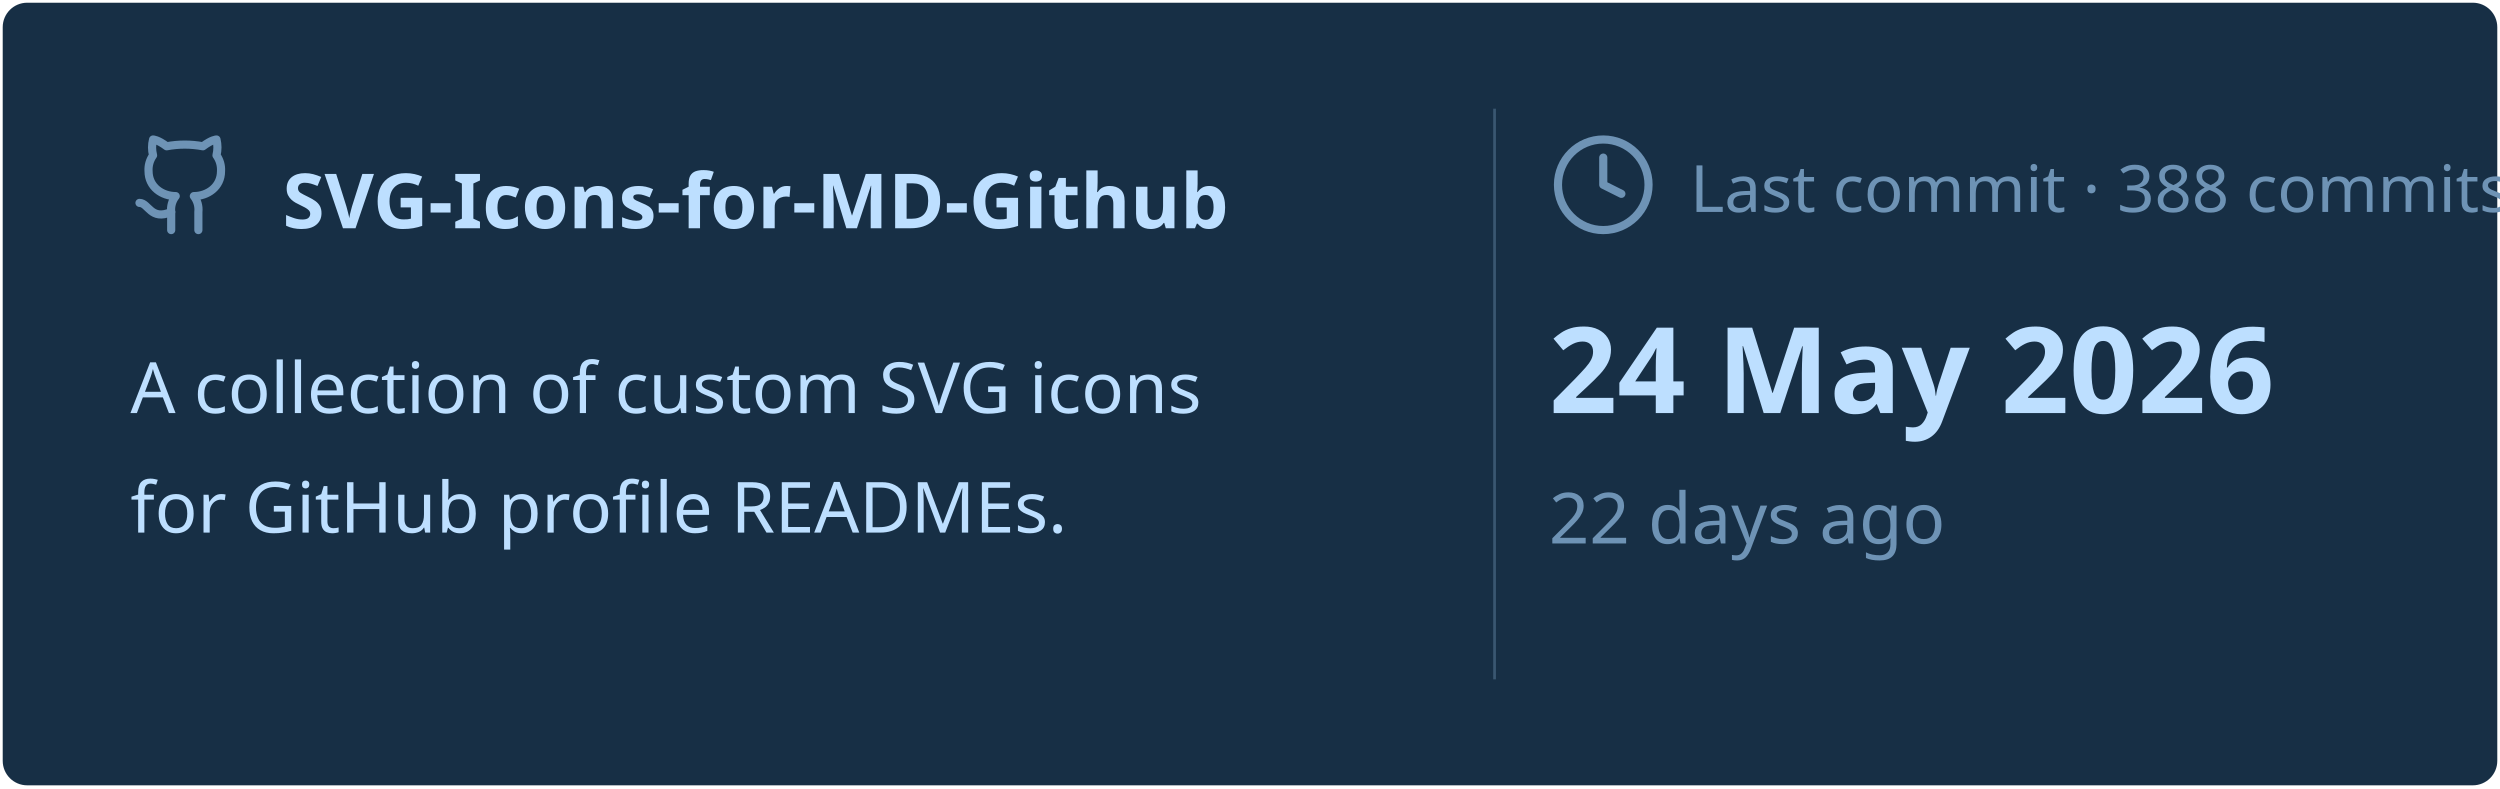
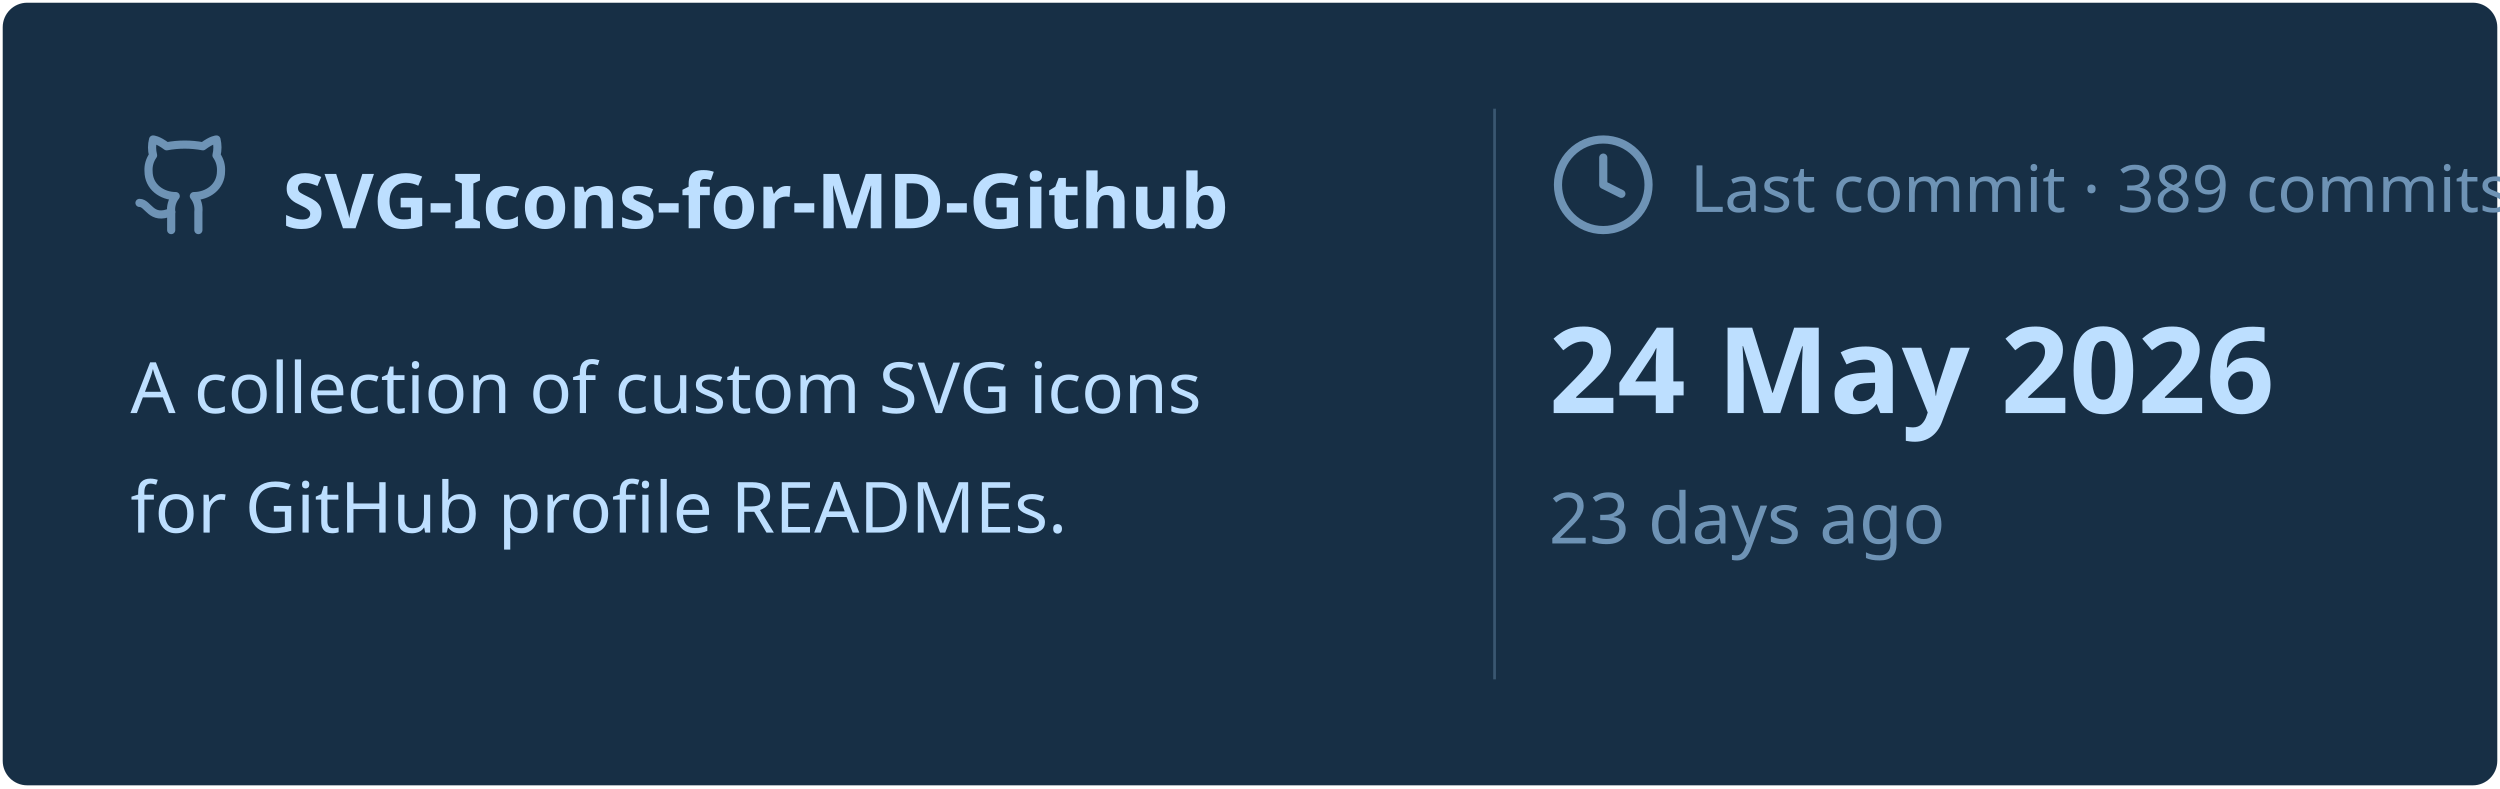
<svg xmlns="http://www.w3.org/2000/svg" viewBox="0 0 460 145" width="460px" height="145px">
  <rect stroke="#000000" stroke-opacity="0" fill="#172F45" rx="4.5" x="0.5" y="0.5" width="459" height="144" />
  <g transform="translate(24, 42)">
    <svg x="0" y="-18" width="20" height="20" viewBox="0 0 24 24" fill="none" stroke="#6E93B5" stroke-width="1.8" stroke-linecap="round" stroke-linejoin="round">
      <path d="M15 22v-4a4.8 4.8 0 0 0-1-3.5c3 0 6-2 6-5.5.08-1.25-.27-2.48-1-3.5.28-1.15.28-2.35 0-3.5 0 0-1 0-3 1.5-2.64-.5-5.36-.5-8 0C6 2 5 2 5 2c-.3 1.15-.3 2.35 0 3.5A5.403 5.403 0 0 0 4 9c0 3.5 3 5.5 6 5.5-.39.49-.68 1.05-.85 1.65-.17.6-.22 1.23-.15 1.85v4" />
      <path d="M9 18c-4.51 2-5-2-7-2" />
    </svg>
    <text x="28" y="0" font-family="&quot;Segoe UI&quot;, Ubuntu, sans-serif" font-size="14" font-weight="700" fill="#BDDFFF">SVG-Icons-for-MD-Github</text>
  </g>
  <text x="24" y="76" font-family="&quot;Segoe UI&quot;, Ubuntu, sans-serif" font-size="13" font-weight="400" fill="#BDDFFF">A collection of custom SVG icons</text>
  <text x="24" y="98" font-family="&quot;Segoe UI&quot;, Ubuntu, sans-serif" font-size="13" font-weight="400" fill="#BDDFFF">for GitHub profile READMEs.</text>
  <line x1="275" y1="20" x2="275" y2="125" stroke="#6E93B5" stroke-width="0.5" stroke-opacity="0.4" />
  <svg x="285" y="24" width="20" height="20" viewBox="0 0 24 24" fill="none" stroke="#6E93B5" stroke-width="1.8" stroke-linecap="round" stroke-linejoin="round">
    <circle cx="12" cy="12" r="10" />
    <polyline points="12 6 12 12 16 14" />
  </svg>
-   <text x="311" y="39" font-family="&quot;Segoe UI&quot;, Ubuntu, sans-serif" font-size="12" font-weight="400" fill="#6E93B5">Last commit · 388 commits</text>
+   <text x="311" y="39" font-family="&quot;Segoe UI&quot;, Ubuntu, sans-serif" font-size="12" font-weight="400" fill="#6E93B5">Last commit · 389 commits</text>
  <text x="285" y="76" font-family="&quot;Segoe UI&quot;, Ubuntu, sans-serif" font-size="22" font-weight="700" fill="#BDDFFF">24 May 2026</text>
-   <text x="285" y="100" font-family="&quot;Segoe UI&quot;, Ubuntu, sans-serif" font-size="13" font-weight="400" fill="#6E93B5">22 days ago</text>
+   <text x="285" y="100" font-family="&quot;Segoe UI&quot;, Ubuntu, sans-serif" font-size="13" font-weight="400" fill="#6E93B5">23 days ago</text>
</svg>
